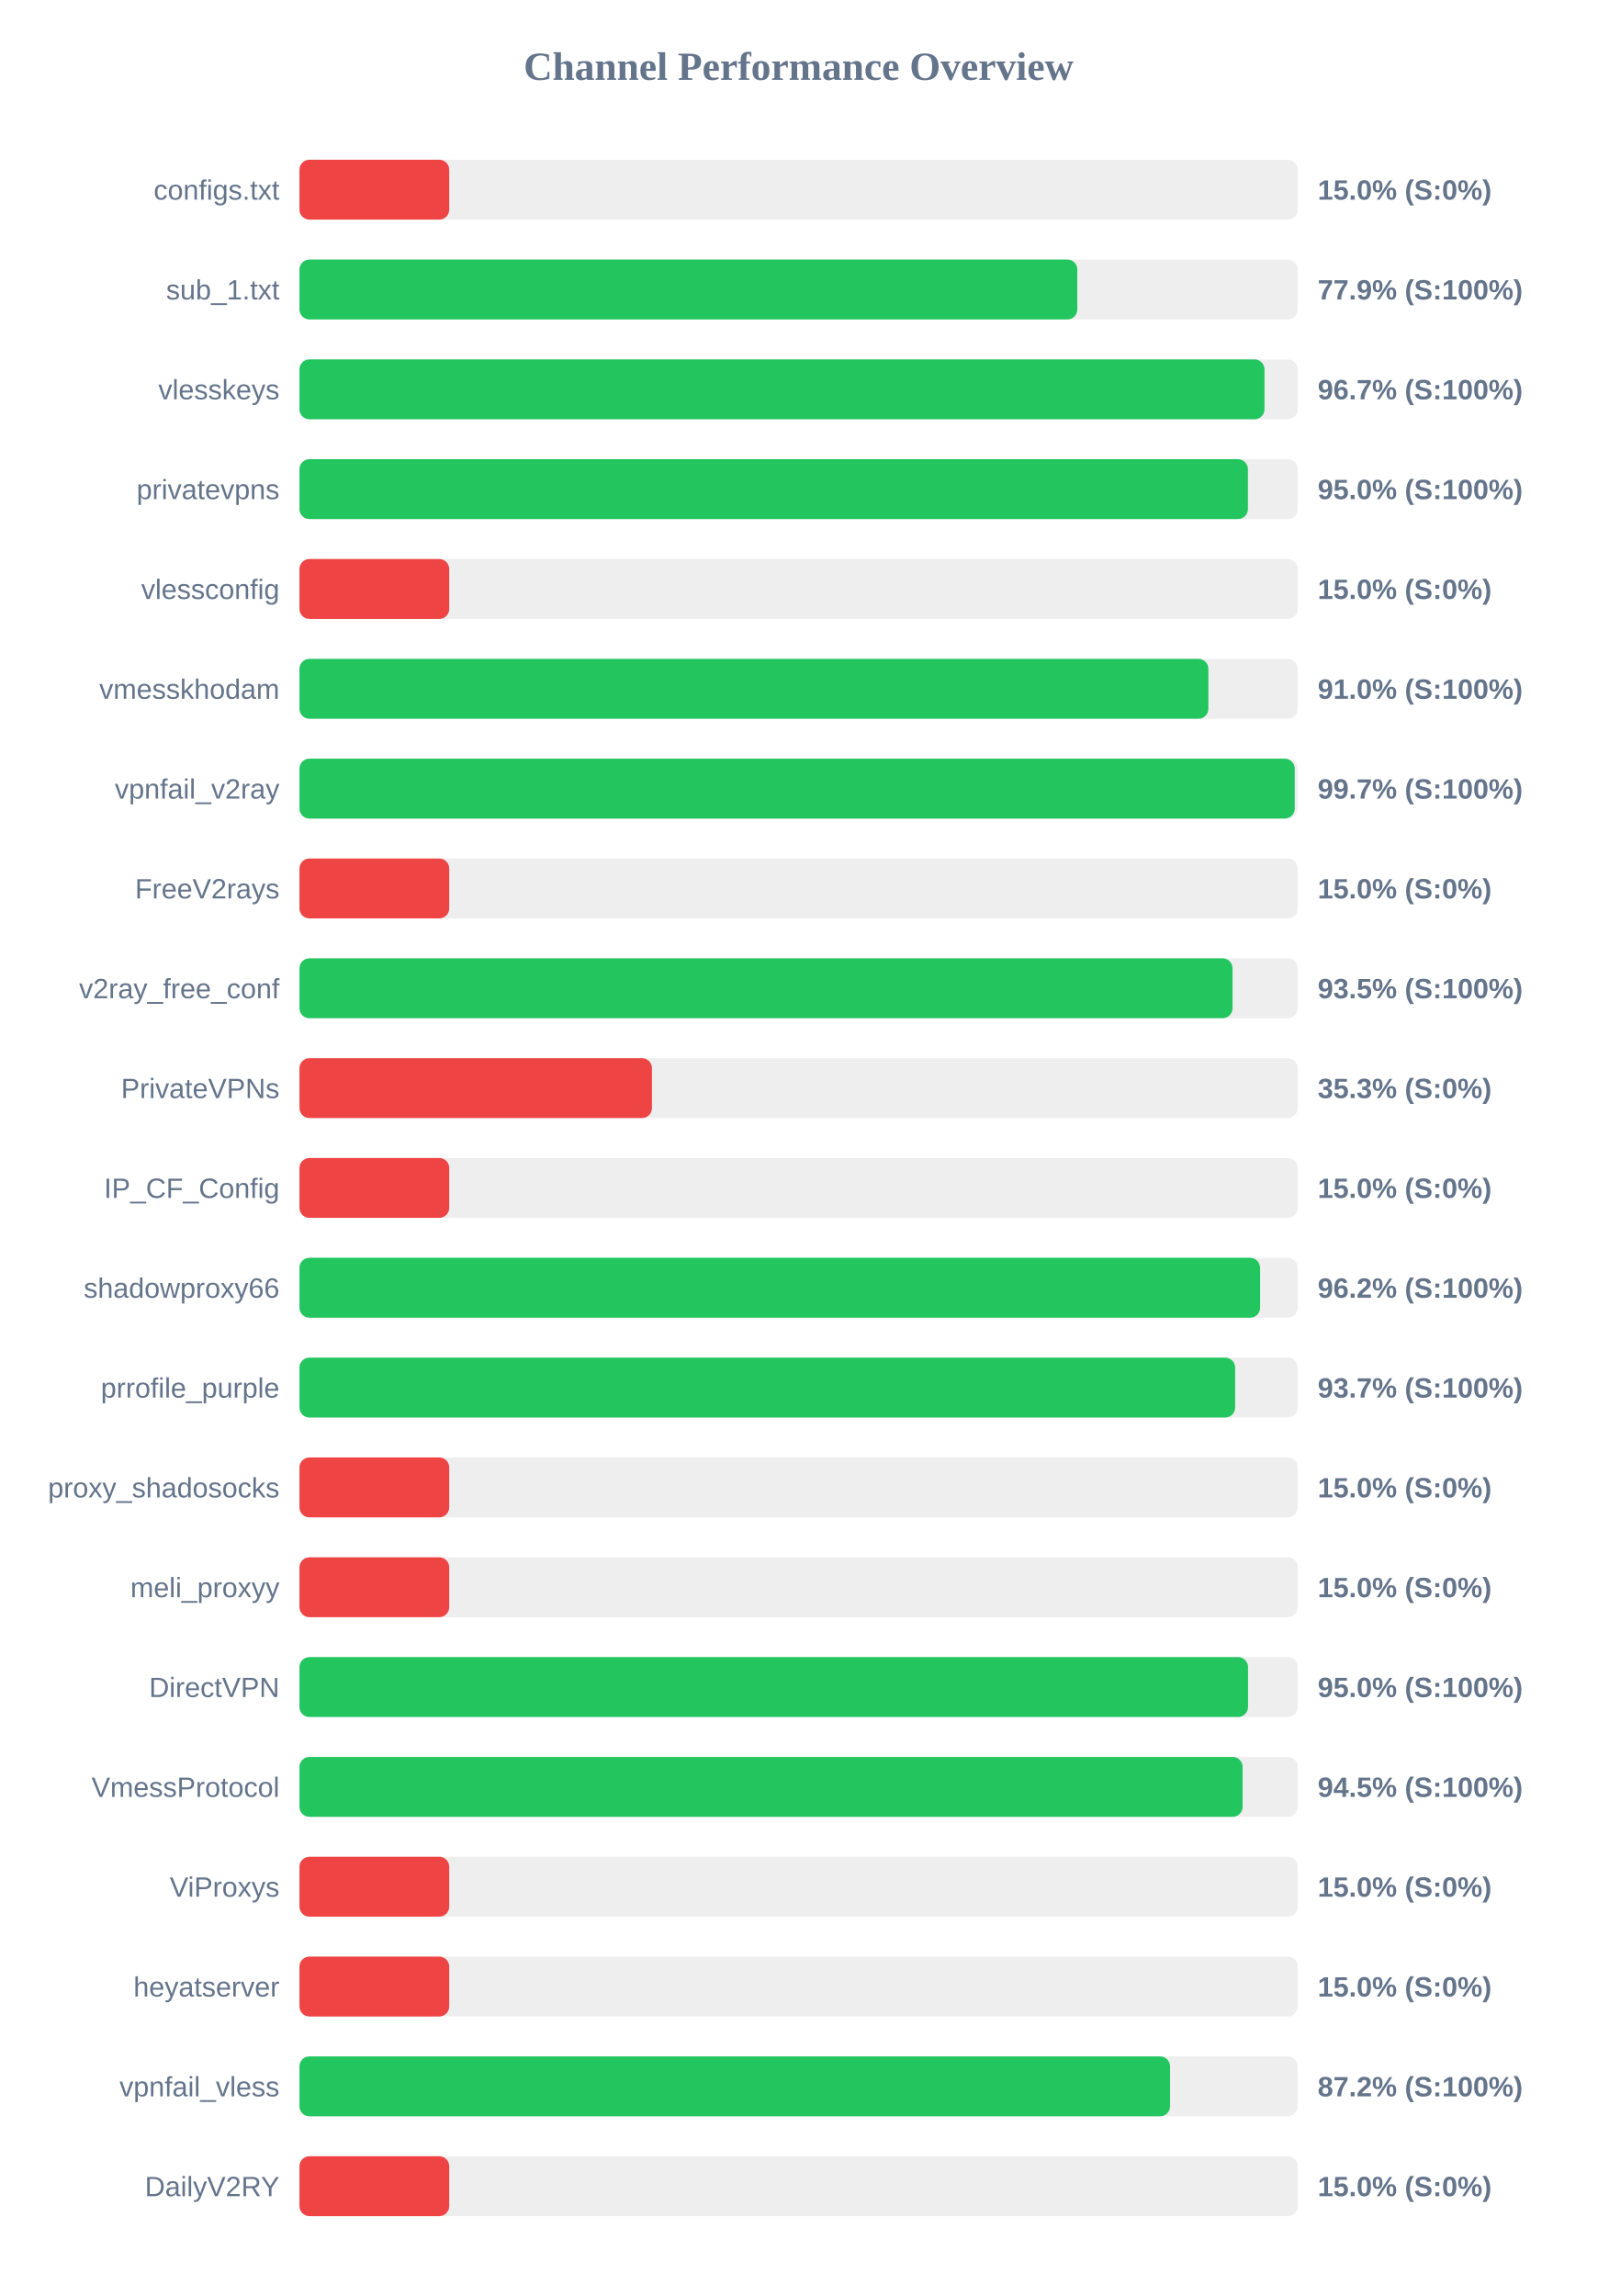
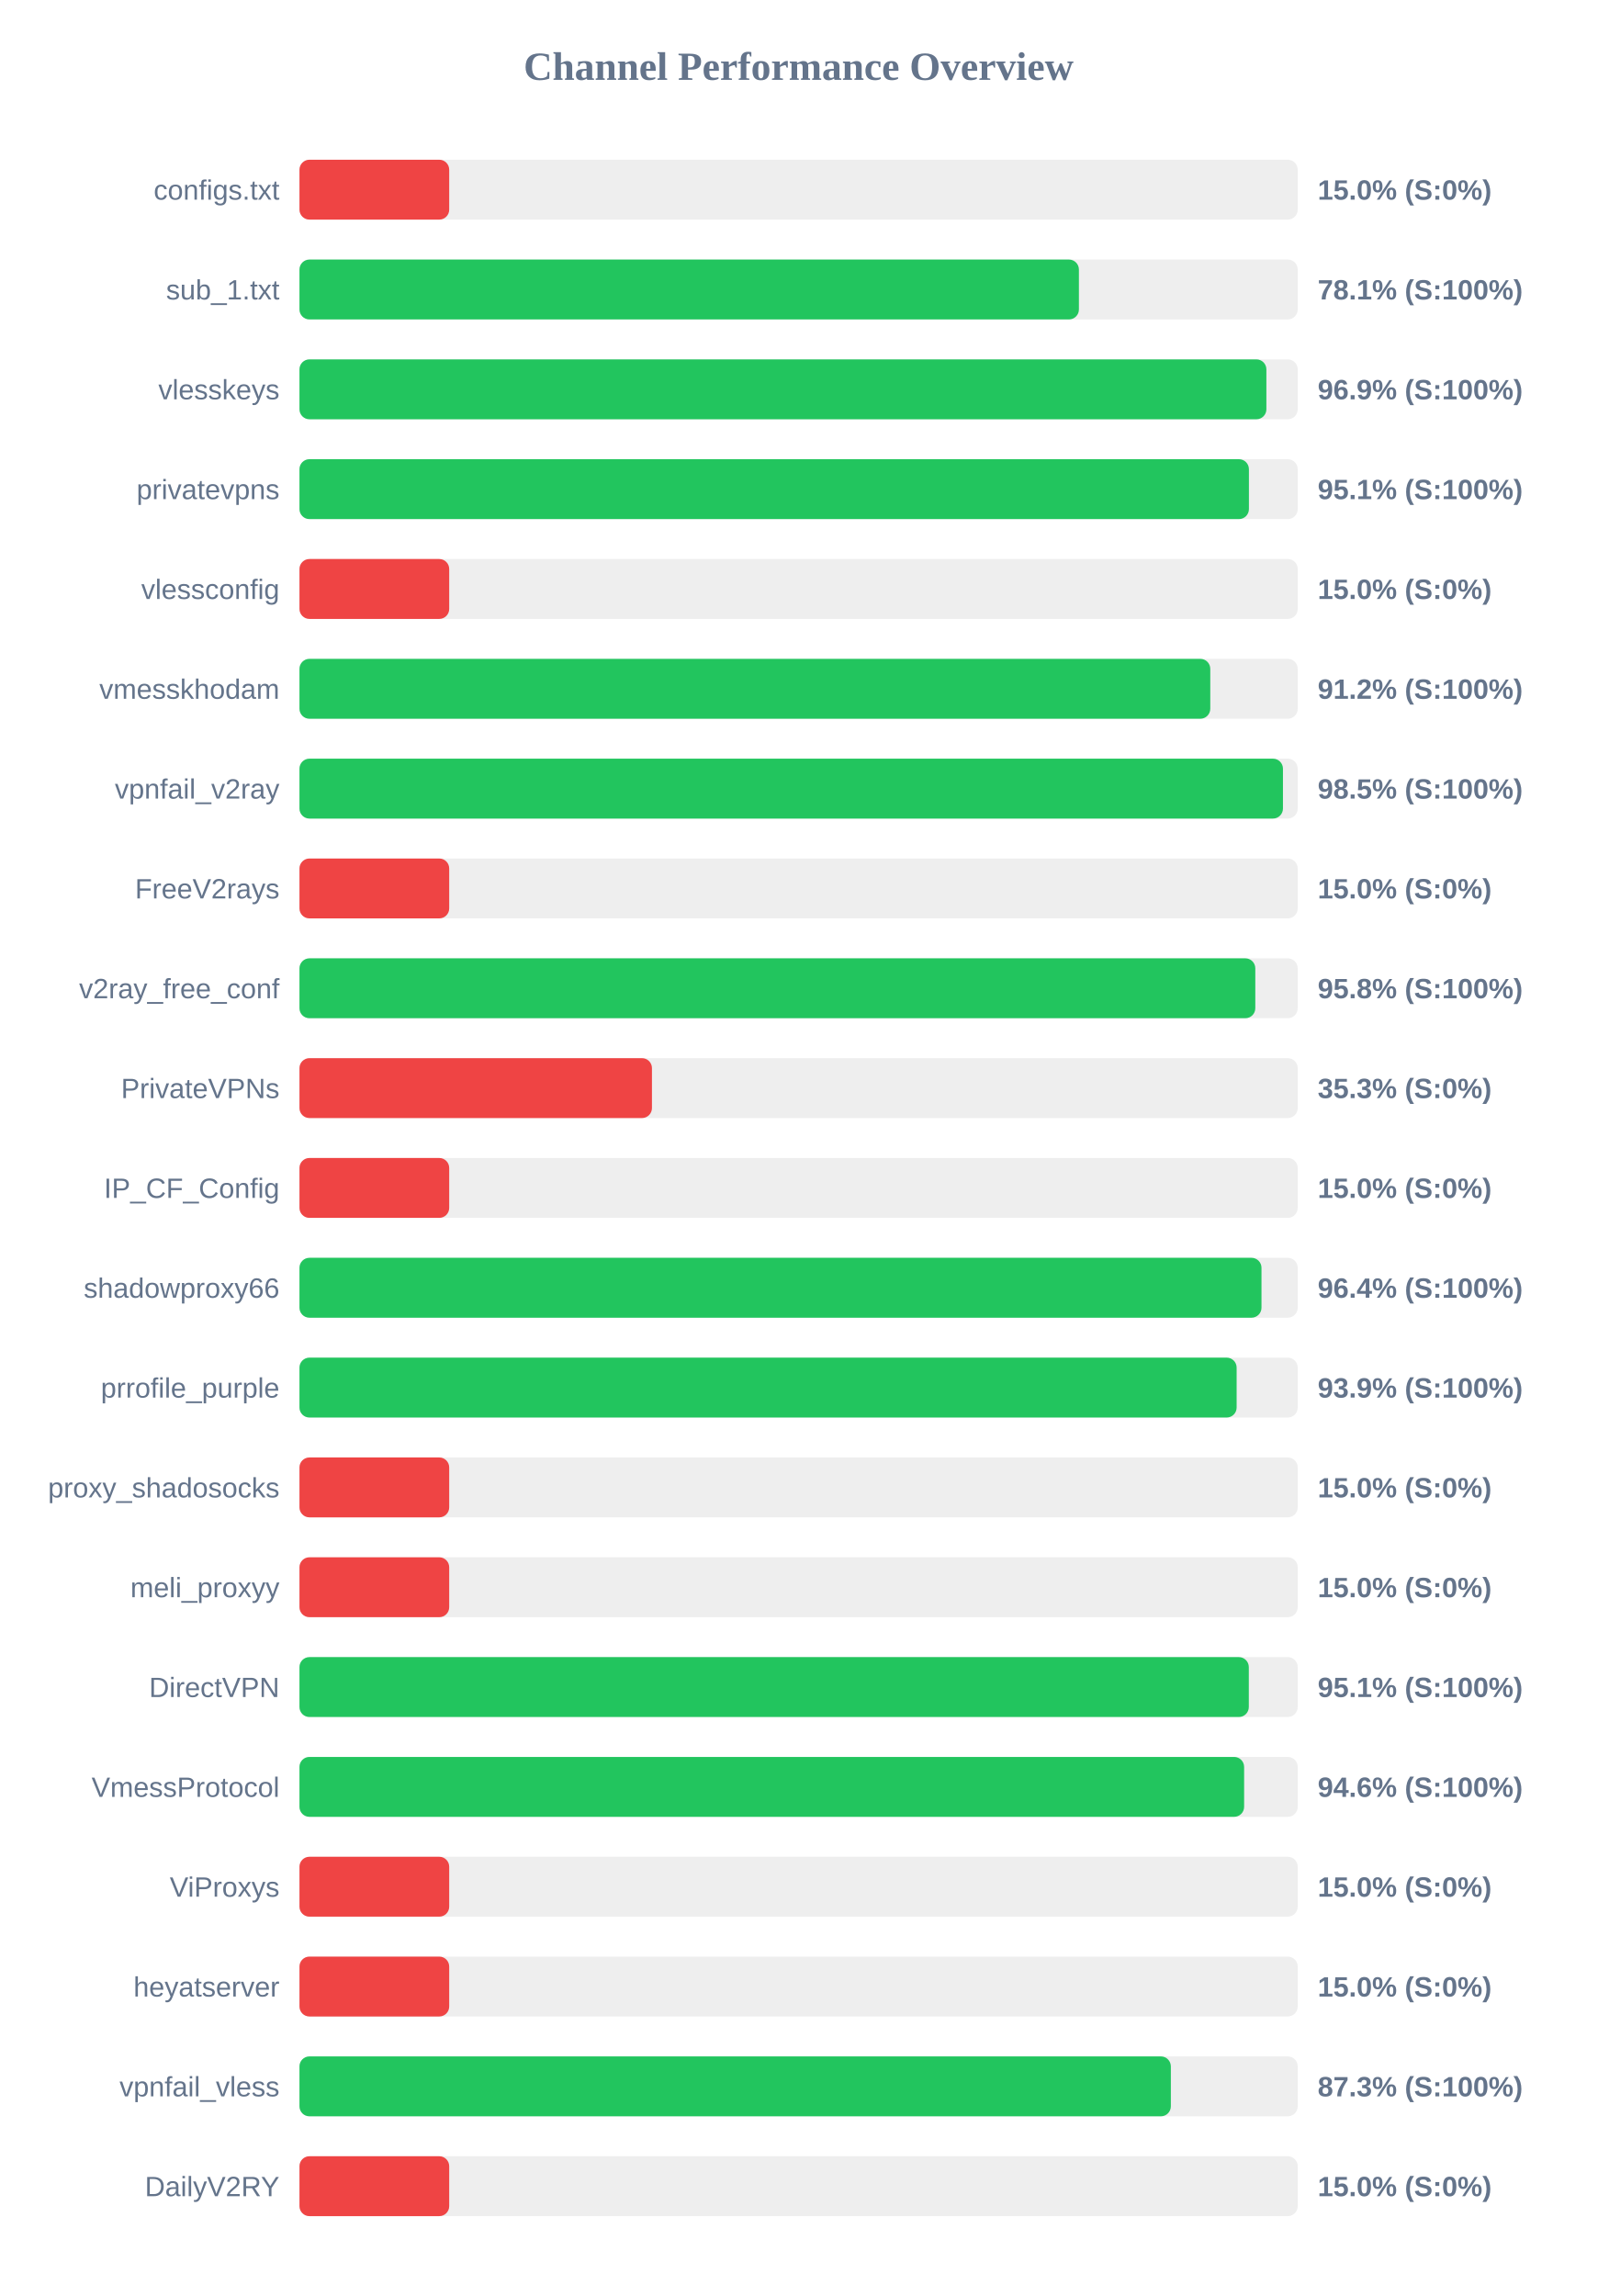
<svg xmlns="http://www.w3.org/2000/svg" width="800" height="1150" version="1.1">
  <style>
        .row { font: 14px Arial; fill: #64748b; }
        .score { font: bold 14px Arial; fill: #64748b; }
    </style>
  <text x="400" y="40" text-anchor="middle" font-size="20px" font-weight="bold" fill="#64748b">Channel Performance Overview</text>
  <rect x="150" y="80" width="500" height="30" fill="#eee" rx="5" />
  <rect x="150" y="80" width="75.0" height="30" fill="#ef4444" rx="5" />
  <text x="140" y="100" text-anchor="end" class="row">configs.txt</text>
  <text x="660" y="100" text-anchor="start" class="score">15.0% (S:0%)</text>
  <rect x="150" y="130" width="500" height="30" fill="#eee" rx="5" />
-   <rect x="150" y="130" width="389.6" height="30" fill="#22c55e" rx="5" />
+   <rect x="150" y="130" width="390.4" height="30" fill="#22c55e" rx="5" />
  <text x="140" y="150" text-anchor="end" class="row">sub_1.txt</text>
-   <text x="660" y="150" text-anchor="start" class="score">77.9% (S:100%)</text>
+   <text x="660" y="150" text-anchor="start" class="score">78.1% (S:100%)</text>
  <rect x="150" y="180" width="500" height="30" fill="#eee" rx="5" />
-   <rect x="150" y="180" width="483.35" height="30" fill="#22c55e" rx="5" />
+   <rect x="150" y="180" width="484.3" height="30" fill="#22c55e" rx="5" />
  <text x="140" y="200" text-anchor="end" class="row">vlesskeys</text>
-   <text x="660" y="200" text-anchor="start" class="score">96.7% (S:100%)</text>
+   <text x="660" y="200" text-anchor="start" class="score">96.9% (S:100%)</text>
  <rect x="150" y="230" width="500" height="30" fill="#eee" rx="5" />
-   <rect x="150" y="230" width="475.05" height="30" fill="#22c55e" rx="5" />
+   <rect x="150" y="230" width="475.55" height="30" fill="#22c55e" rx="5" />
  <text x="140" y="250" text-anchor="end" class="row">privatevpns</text>
-   <text x="660" y="250" text-anchor="start" class="score">95.0% (S:100%)</text>
+   <text x="660" y="250" text-anchor="start" class="score">95.1% (S:100%)</text>
  <rect x="150" y="280" width="500" height="30" fill="#eee" rx="5" />
  <rect x="150" y="280" width="75.0" height="30" fill="#ef4444" rx="5" />
  <text x="140" y="300" text-anchor="end" class="row">vlessconfig</text>
  <text x="660" y="300" text-anchor="start" class="score">15.0% (S:0%)</text>
  <rect x="150" y="330" width="500" height="30" fill="#eee" rx="5" />
-   <rect x="150" y="330" width="455.25" height="30" fill="#22c55e" rx="5" />
+   <rect x="150" y="330" width="456.2" height="30" fill="#22c55e" rx="5" />
  <text x="140" y="350" text-anchor="end" class="row">vmesskhodam</text>
-   <text x="660" y="350" text-anchor="start" class="score">91.0% (S:100%)</text>
+   <text x="660" y="350" text-anchor="start" class="score">91.2% (S:100%)</text>
  <rect x="150" y="380" width="500" height="30" fill="#eee" rx="5" />
-   <rect x="150" y="380" width="498.5" height="30" fill="#22c55e" rx="5" />
+   <rect x="150" y="380" width="492.6" height="30" fill="#22c55e" rx="5" />
  <text x="140" y="400" text-anchor="end" class="row">vpnfail_v2ray</text>
-   <text x="660" y="400" text-anchor="start" class="score">99.7% (S:100%)</text>
+   <text x="660" y="400" text-anchor="start" class="score">98.5% (S:100%)</text>
  <rect x="150" y="430" width="500" height="30" fill="#eee" rx="5" />
  <rect x="150" y="430" width="75.0" height="30" fill="#ef4444" rx="5" />
  <text x="140" y="450" text-anchor="end" class="row">FreeV2rays</text>
  <text x="660" y="450" text-anchor="start" class="score">15.0% (S:0%)</text>
  <rect x="150" y="480" width="500" height="30" fill="#eee" rx="5" />
-   <rect x="150" y="480" width="467.35" height="30" fill="#22c55e" rx="5" />
+   <rect x="150" y="480" width="478.75" height="30" fill="#22c55e" rx="5" />
  <text x="140" y="500" text-anchor="end" class="row">v2ray_free_conf</text>
-   <text x="660" y="500" text-anchor="start" class="score">93.5% (S:100%)</text>
+   <text x="660" y="500" text-anchor="start" class="score">95.8% (S:100%)</text>
  <rect x="150" y="530" width="500" height="30" fill="#eee" rx="5" />
  <rect x="150" y="530" width="176.55" height="30" fill="#ef4444" rx="5" />
  <text x="140" y="550" text-anchor="end" class="row">PrivateVPNs</text>
  <text x="660" y="550" text-anchor="start" class="score">35.3% (S:0%)</text>
  <rect x="150" y="580" width="500" height="30" fill="#eee" rx="5" />
  <rect x="150" y="580" width="75.0" height="30" fill="#ef4444" rx="5" />
  <text x="140" y="600" text-anchor="end" class="row">IP_CF_Config</text>
  <text x="660" y="600" text-anchor="start" class="score">15.0% (S:0%)</text>
  <rect x="150" y="630" width="500" height="30" fill="#eee" rx="5" />
-   <rect x="150" y="630" width="481.15" height="30" fill="#22c55e" rx="5" />
+   <rect x="150" y="630" width="481.85" height="30" fill="#22c55e" rx="5" />
  <text x="140" y="650" text-anchor="end" class="row">shadowproxy66</text>
-   <text x="660" y="650" text-anchor="start" class="score">96.2% (S:100%)</text>
+   <text x="660" y="650" text-anchor="start" class="score">96.4% (S:100%)</text>
  <rect x="150" y="680" width="500" height="30" fill="#eee" rx="5" />
-   <rect x="150" y="680" width="468.65" height="30" fill="#22c55e" rx="5" />
+   <rect x="150" y="680" width="469.4" height="30" fill="#22c55e" rx="5" />
  <text x="140" y="700" text-anchor="end" class="row">prrofile_purple</text>
-   <text x="660" y="700" text-anchor="start" class="score">93.7% (S:100%)</text>
+   <text x="660" y="700" text-anchor="start" class="score">93.9% (S:100%)</text>
  <rect x="150" y="730" width="500" height="30" fill="#eee" rx="5" />
  <rect x="150" y="730" width="75.0" height="30" fill="#ef4444" rx="5" />
  <text x="140" y="750" text-anchor="end" class="row">proxy_shadosocks</text>
  <text x="660" y="750" text-anchor="start" class="score">15.0% (S:0%)</text>
  <rect x="150" y="780" width="500" height="30" fill="#eee" rx="5" />
  <rect x="150" y="780" width="75.0" height="30" fill="#ef4444" rx="5" />
  <text x="140" y="800" text-anchor="end" class="row">meli_proxyy</text>
  <text x="660" y="800" text-anchor="start" class="score">15.0% (S:0%)</text>
  <rect x="150" y="830" width="500" height="30" fill="#eee" rx="5" />
-   <rect x="150" y="830" width="475.1" height="30" fill="#22c55e" rx="5" />
+   <rect x="150" y="830" width="475.5" height="30" fill="#22c55e" rx="5" />
  <text x="140" y="850" text-anchor="end" class="row">DirectVPN</text>
-   <text x="660" y="850" text-anchor="start" class="score">95.0% (S:100%)</text>
+   <text x="660" y="850" text-anchor="start" class="score">95.1% (S:100%)</text>
  <rect x="150" y="880" width="500" height="30" fill="#eee" rx="5" />
-   <rect x="150" y="880" width="472.4" height="30" fill="#22c55e" rx="5" />
+   <rect x="150" y="880" width="473.15" height="30" fill="#22c55e" rx="5" />
  <text x="140" y="900" text-anchor="end" class="row">VmessProtocol</text>
-   <text x="660" y="900" text-anchor="start" class="score">94.5% (S:100%)</text>
+   <text x="660" y="900" text-anchor="start" class="score">94.6% (S:100%)</text>
  <rect x="150" y="930" width="500" height="30" fill="#eee" rx="5" />
  <rect x="150" y="930" width="75.0" height="30" fill="#ef4444" rx="5" />
  <text x="140" y="950" text-anchor="end" class="row">ViProxys</text>
  <text x="660" y="950" text-anchor="start" class="score">15.0% (S:0%)</text>
  <rect x="150" y="980" width="500" height="30" fill="#eee" rx="5" />
  <rect x="150" y="980" width="75.0" height="30" fill="#ef4444" rx="5" />
  <text x="140" y="1000" text-anchor="end" class="row">heyatserver</text>
  <text x="660" y="1000" text-anchor="start" class="score">15.0% (S:0%)</text>
  <rect x="150" y="1030" width="500" height="30" fill="#eee" rx="5" />
-   <rect x="150" y="1030" width="436.05" height="30" fill="#22c55e" rx="5" />
+   <rect x="150" y="1030" width="436.45" height="30" fill="#22c55e" rx="5" />
  <text x="140" y="1050" text-anchor="end" class="row">vpnfail_vless</text>
-   <text x="660" y="1050" text-anchor="start" class="score">87.2% (S:100%)</text>
+   <text x="660" y="1050" text-anchor="start" class="score">87.3% (S:100%)</text>
  <rect x="150" y="1080" width="500" height="30" fill="#eee" rx="5" />
  <rect x="150" y="1080" width="75.0" height="30" fill="#ef4444" rx="5" />
  <text x="140" y="1100" text-anchor="end" class="row">DailyV2RY</text>
  <text x="660" y="1100" text-anchor="start" class="score">15.0% (S:0%)</text>
</svg>
